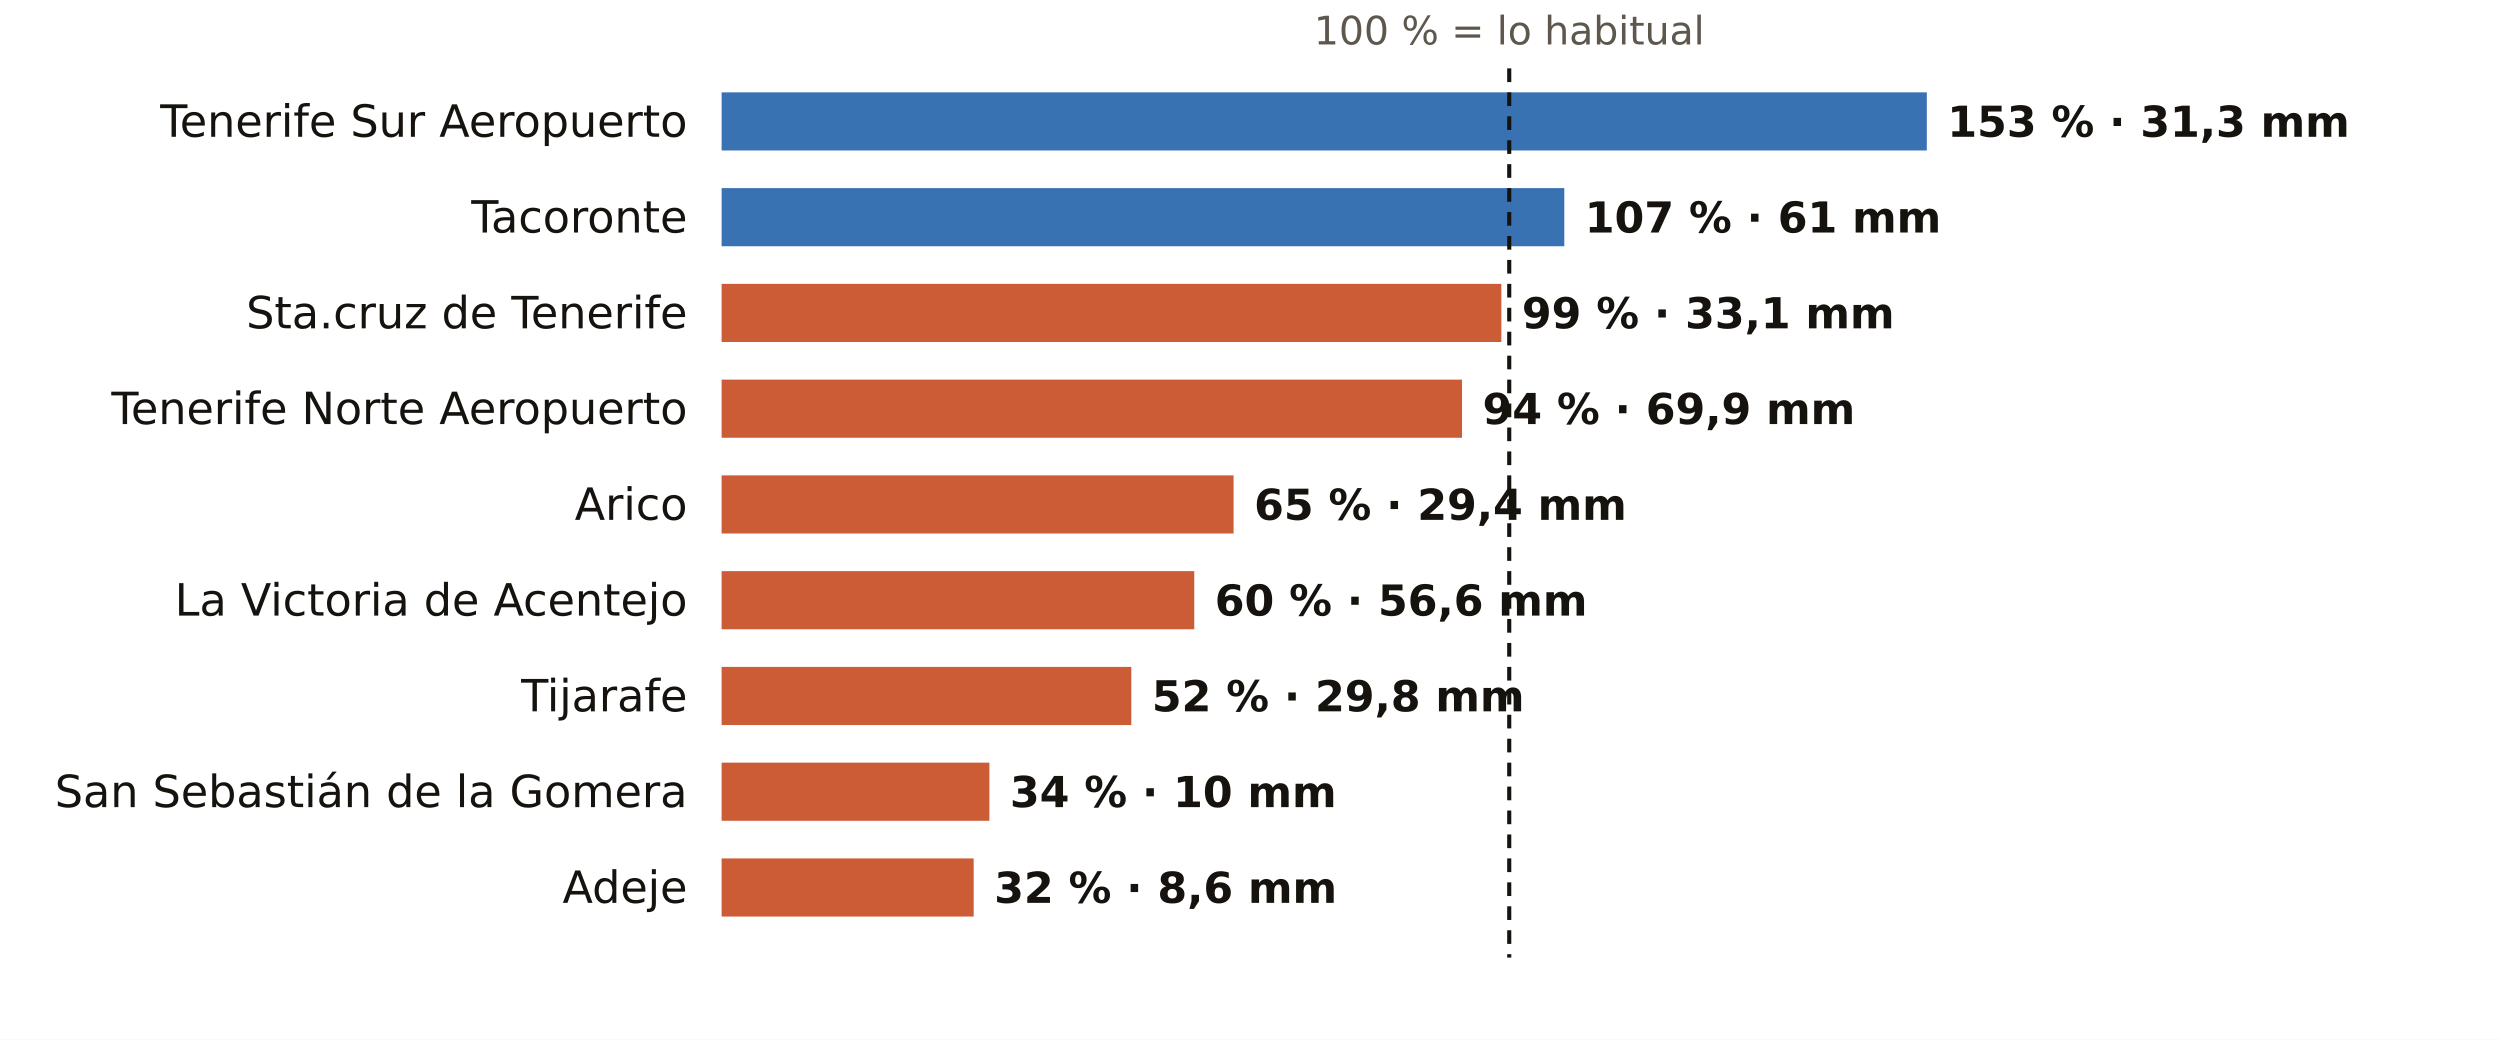
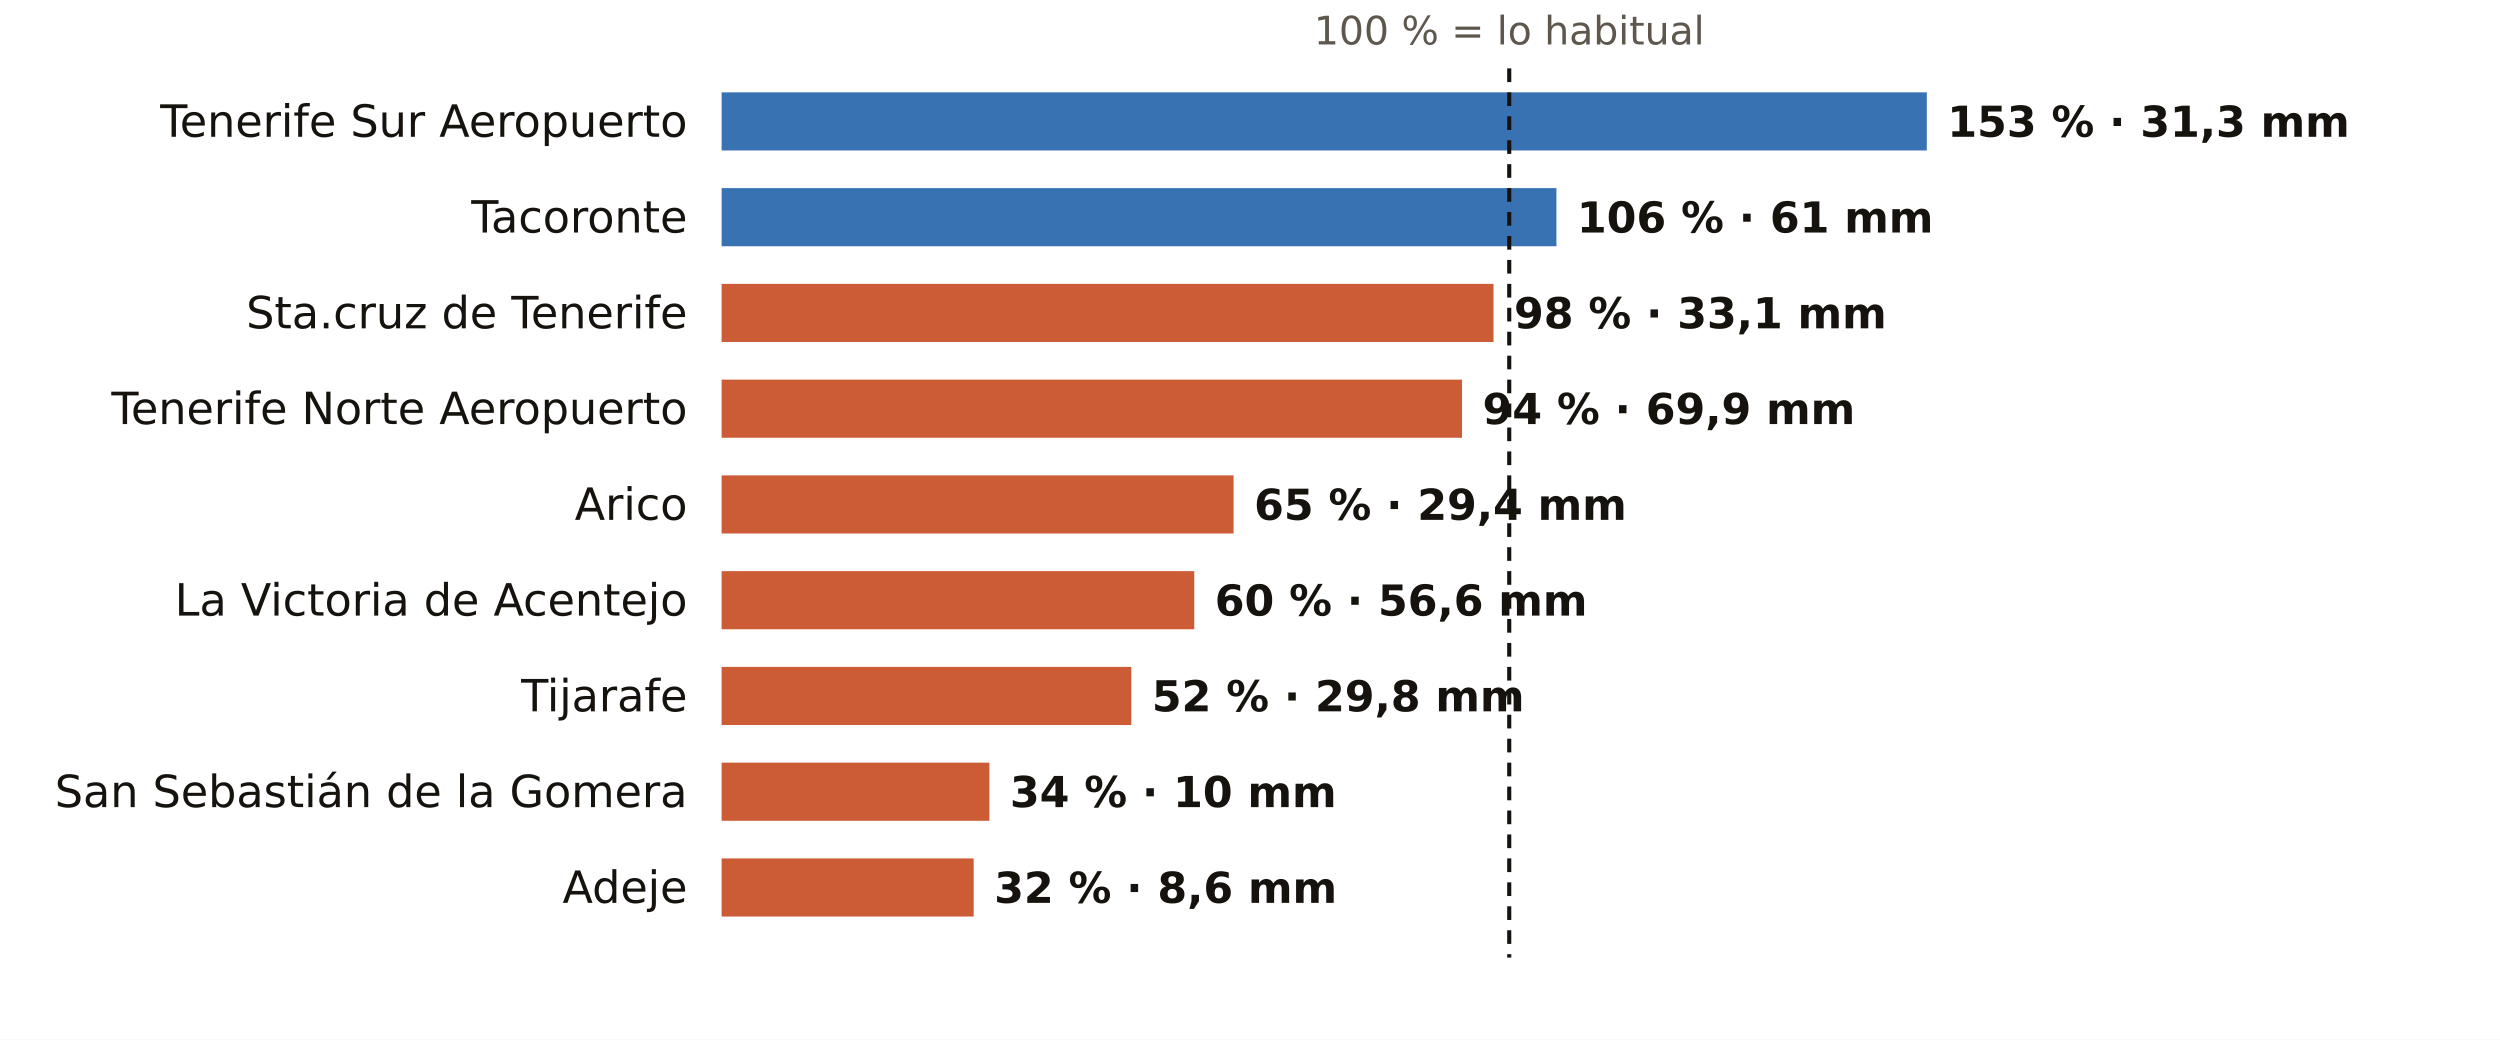
<svg xmlns="http://www.w3.org/2000/svg" viewBox="0 0 731 304" width="731" height="304" role="img" aria-label="El otoño en los pluviómetros de AEMET de Santa Cruz de Tenerife: % de lo habitual">
  <rect width="731" height="304" fill="#FFFFFF" />
  <text x="441.3" y="13.0" font-size="11.5" fill="#5E574E" text-anchor="middle" font-weight="400" font-family="Public Sans, DejaVu Sans, Arial, sans-serif">100 % = lo habitual</text>
  <text x="201.0" y="40.0" font-size="13" fill="#16130F" text-anchor="end" font-weight="500" font-family="Public Sans, DejaVu Sans, Arial, sans-serif">Tenerife Sur Aeropuerto</text>
  <rect x="211" y="27" width="352.4" height="17" fill="#1F5FA8" opacity="0.88" />
  <text x="569.4" y="40.0" font-size="12.5" fill="#16130F" text-anchor="start" font-weight="600" font-family="Public Sans, DejaVu Sans, Arial, sans-serif">153 % · 31,3 mm</text>
  <text x="201.0" y="68.0" font-size="13" fill="#16130F" text-anchor="end" font-weight="500" font-family="Public Sans, DejaVu Sans, Arial, sans-serif">Tacoronte</text>
-   <rect x="211" y="55" width="246.4" height="17" fill="#1F5FA8" opacity="0.88" />
-   <text x="463.4" y="68.0" font-size="12.5" fill="#16130F" text-anchor="start" font-weight="600" font-family="Public Sans, DejaVu Sans, Arial, sans-serif">107 % · 61 mm</text>
+   <rect x="211" y="55" width="244.1" height="17" fill="#1F5FA8" opacity="0.88" />
+   <text x="461.1" y="68.0" font-size="12.5" fill="#16130F" text-anchor="start" font-weight="600" font-family="Public Sans, DejaVu Sans, Arial, sans-serif">106 % · 61 mm</text>
  <text x="201.0" y="96.0" font-size="13" fill="#16130F" text-anchor="end" font-weight="500" font-family="Public Sans, DejaVu Sans, Arial, sans-serif">Sta.cruz de Tenerife</text>
-   <rect x="211" y="83" width="228.0" height="17" fill="#C4461A" opacity="0.88" />
-   <text x="445.0" y="96.0" font-size="12.5" fill="#16130F" text-anchor="start" font-weight="600" font-family="Public Sans, DejaVu Sans, Arial, sans-serif">99 % · 33,1 mm</text>
+   <rect x="211" y="83" width="225.7" height="17" fill="#C4461A" opacity="0.88" />
+   <text x="442.7" y="96.0" font-size="12.5" fill="#16130F" text-anchor="start" font-weight="600" font-family="Public Sans, DejaVu Sans, Arial, sans-serif">98 % · 33,1 mm</text>
  <text x="201.0" y="124.0" font-size="13" fill="#16130F" text-anchor="end" font-weight="500" font-family="Public Sans, DejaVu Sans, Arial, sans-serif">Tenerife Norte Aeropuerto</text>
  <rect x="211" y="111" width="216.5" height="17" fill="#C4461A" opacity="0.88" />
  <text x="433.5" y="124.0" font-size="12.5" fill="#16130F" text-anchor="start" font-weight="600" font-family="Public Sans, DejaVu Sans, Arial, sans-serif">94 % · 69,9 mm</text>
  <text x="201.0" y="152.0" font-size="13" fill="#16130F" text-anchor="end" font-weight="500" font-family="Public Sans, DejaVu Sans, Arial, sans-serif">Arico</text>
  <rect x="211" y="139" width="149.7" height="17" fill="#C4461A" opacity="0.88" />
  <text x="366.7" y="152.0" font-size="12.5" fill="#16130F" text-anchor="start" font-weight="600" font-family="Public Sans, DejaVu Sans, Arial, sans-serif">65 % · 29,4 mm</text>
  <text x="201.0" y="180.0" font-size="13" fill="#16130F" text-anchor="end" font-weight="500" font-family="Public Sans, DejaVu Sans, Arial, sans-serif">La Victoria de Acentejo</text>
  <rect x="211" y="167" width="138.2" height="17" fill="#C4461A" opacity="0.88" />
  <text x="355.2" y="180.0" font-size="12.5" fill="#16130F" text-anchor="start" font-weight="600" font-family="Public Sans, DejaVu Sans, Arial, sans-serif">60 % · 56,6 mm</text>
  <text x="201.0" y="208.0" font-size="13" fill="#16130F" text-anchor="end" font-weight="500" font-family="Public Sans, DejaVu Sans, Arial, sans-serif">Tijarafe</text>
  <rect x="211" y="195" width="119.8" height="17" fill="#C4461A" opacity="0.88" />
  <text x="336.8" y="208.0" font-size="12.5" fill="#16130F" text-anchor="start" font-weight="600" font-family="Public Sans, DejaVu Sans, Arial, sans-serif">52 % · 29,8 mm</text>
  <text x="201.0" y="236.0" font-size="13" fill="#16130F" text-anchor="end" font-weight="500" font-family="Public Sans, DejaVu Sans, Arial, sans-serif">San Sebastián de la Gomera</text>
  <rect x="211" y="223" width="78.3" height="17" fill="#C4461A" opacity="0.88" />
  <text x="295.3" y="236.0" font-size="12.5" fill="#16130F" text-anchor="start" font-weight="600" font-family="Public Sans, DejaVu Sans, Arial, sans-serif">34 % · 10 mm</text>
  <text x="201.0" y="264.0" font-size="13" fill="#16130F" text-anchor="end" font-weight="500" font-family="Public Sans, DejaVu Sans, Arial, sans-serif">Adeje</text>
  <rect x="211" y="251" width="73.7" height="17" fill="#C4461A" opacity="0.88" />
  <text x="290.7" y="264.0" font-size="12.5" fill="#16130F" text-anchor="start" font-weight="600" font-family="Public Sans, DejaVu Sans, Arial, sans-serif">32 % · 8,6 mm</text>
  <line x1="441.3" x2="441.3" y1="20" y2="280" stroke="#16130F" stroke-width="1.2" stroke-dasharray="4 3" />
</svg>
